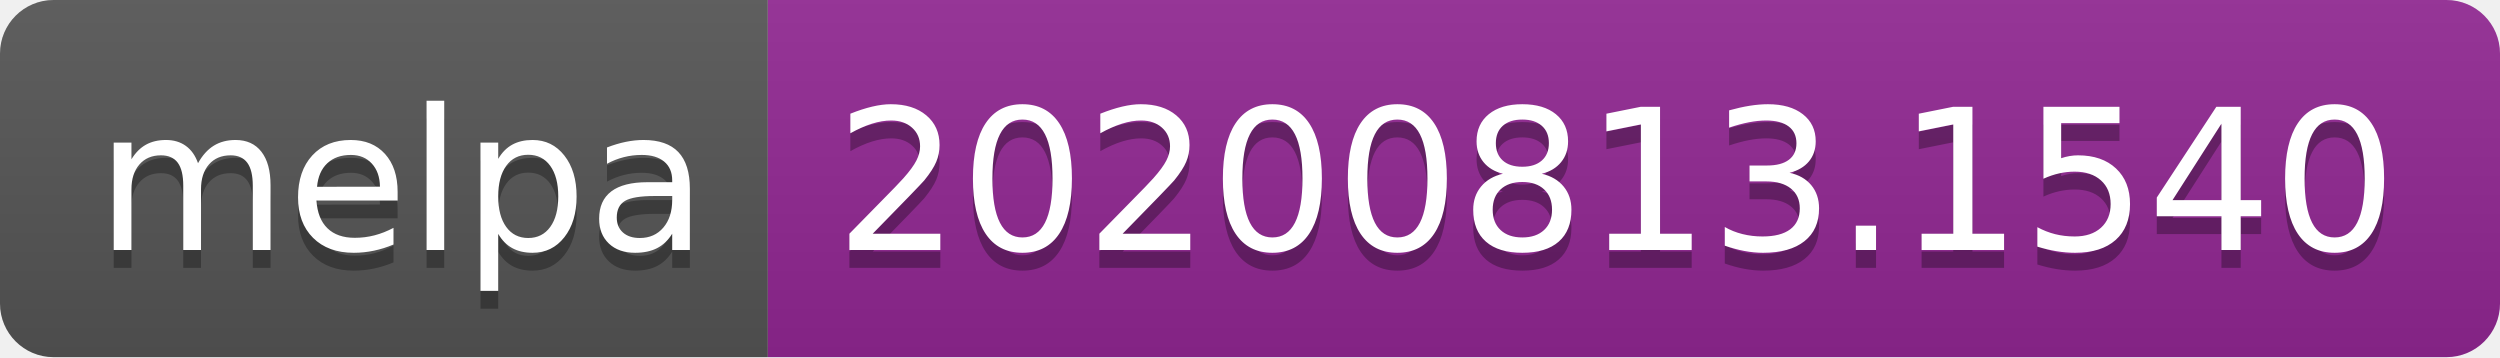
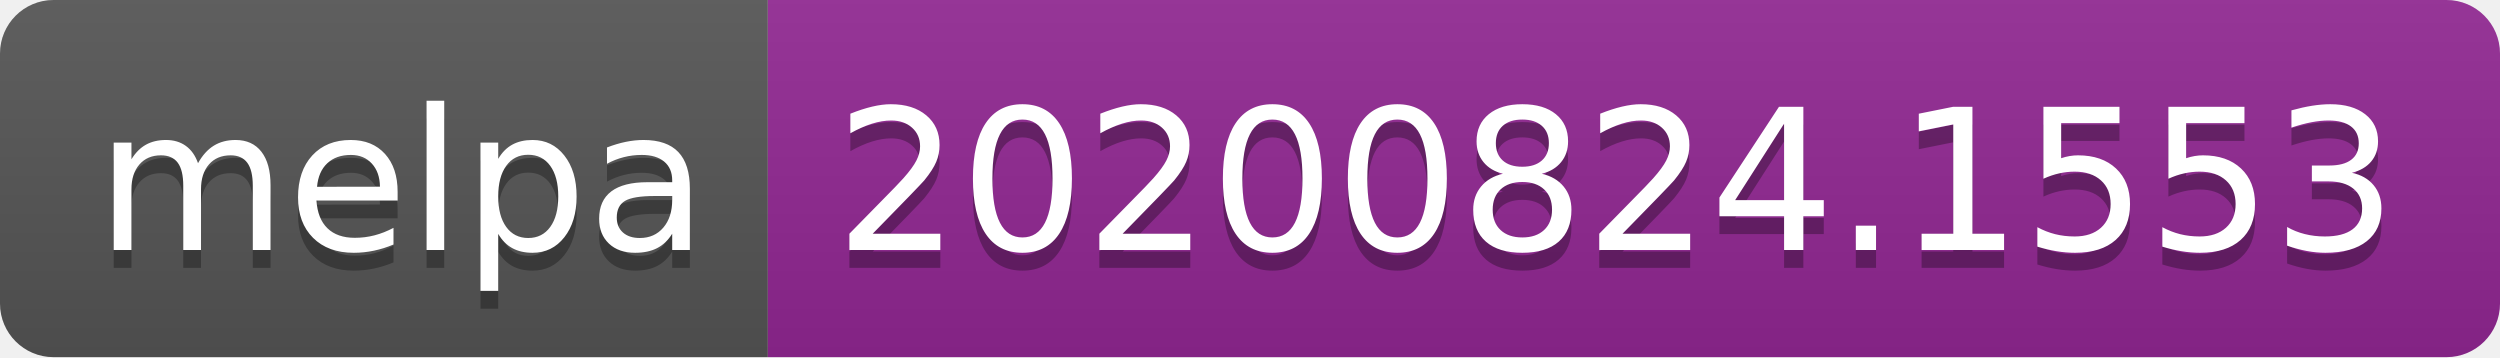
- <svg xmlns="http://www.w3.org/2000/svg" width="140" height="20" role="img" aria-label="melpa: 20200813.1540">
+ <svg xmlns="http://www.w3.org/2000/svg" width="140" height="20" role="img" aria-label="melpa: 20200824.1553">
  <linearGradient id="s" x2="0" y2="100%">
    <stop offset="0" stop-color="#bbb" stop-opacity=".1" />
    <stop offset="1" stop-opacity=".1" />
  </linearGradient>
  <clipPath id="r">
    <rect width="140" height="20" rx="3" fill="#fff" />
  </clipPath>
  <g clip-path="url(#r)">
    <rect width="43" height="20" fill="#555" />
    <rect x="43" width="97" height="20" fill="#922793" />
    <rect width="140" height="20" fill="url(#s)" />
  </g>
  <g fill="#fff" text-anchor="middle" font-family="Verdana,Geneva,DejaVu Sans,sans-serif" text-rendering="geometricPrecision" font-size="110">
    <text aria-hidden="true" x="225" y="150" fill="#010101" fill-opacity=".3" transform="scale(.1)" textLength="330">melpa</text>
    <text x="225" y="140" transform="scale(.1)" fill="#fff" textLength="330">melpa</text>
-     <text aria-hidden="true" x="905" y="150" fill="#010101" fill-opacity=".3" transform="scale(.1)" textLength="870">20200813.1540</text>
-     <text x="905" y="140" transform="scale(.1)" fill="#fff" textLength="870">20200813.1540</text>
+     <text aria-hidden="true" x="905" y="150" fill="#010101" fill-opacity=".3" transform="scale(.1)" textLength="870">20200824.1553</text>
+     <text x="905" y="140" transform="scale(.1)" fill="#fff" textLength="870">20200824.1553</text>
  </g>
</svg>
